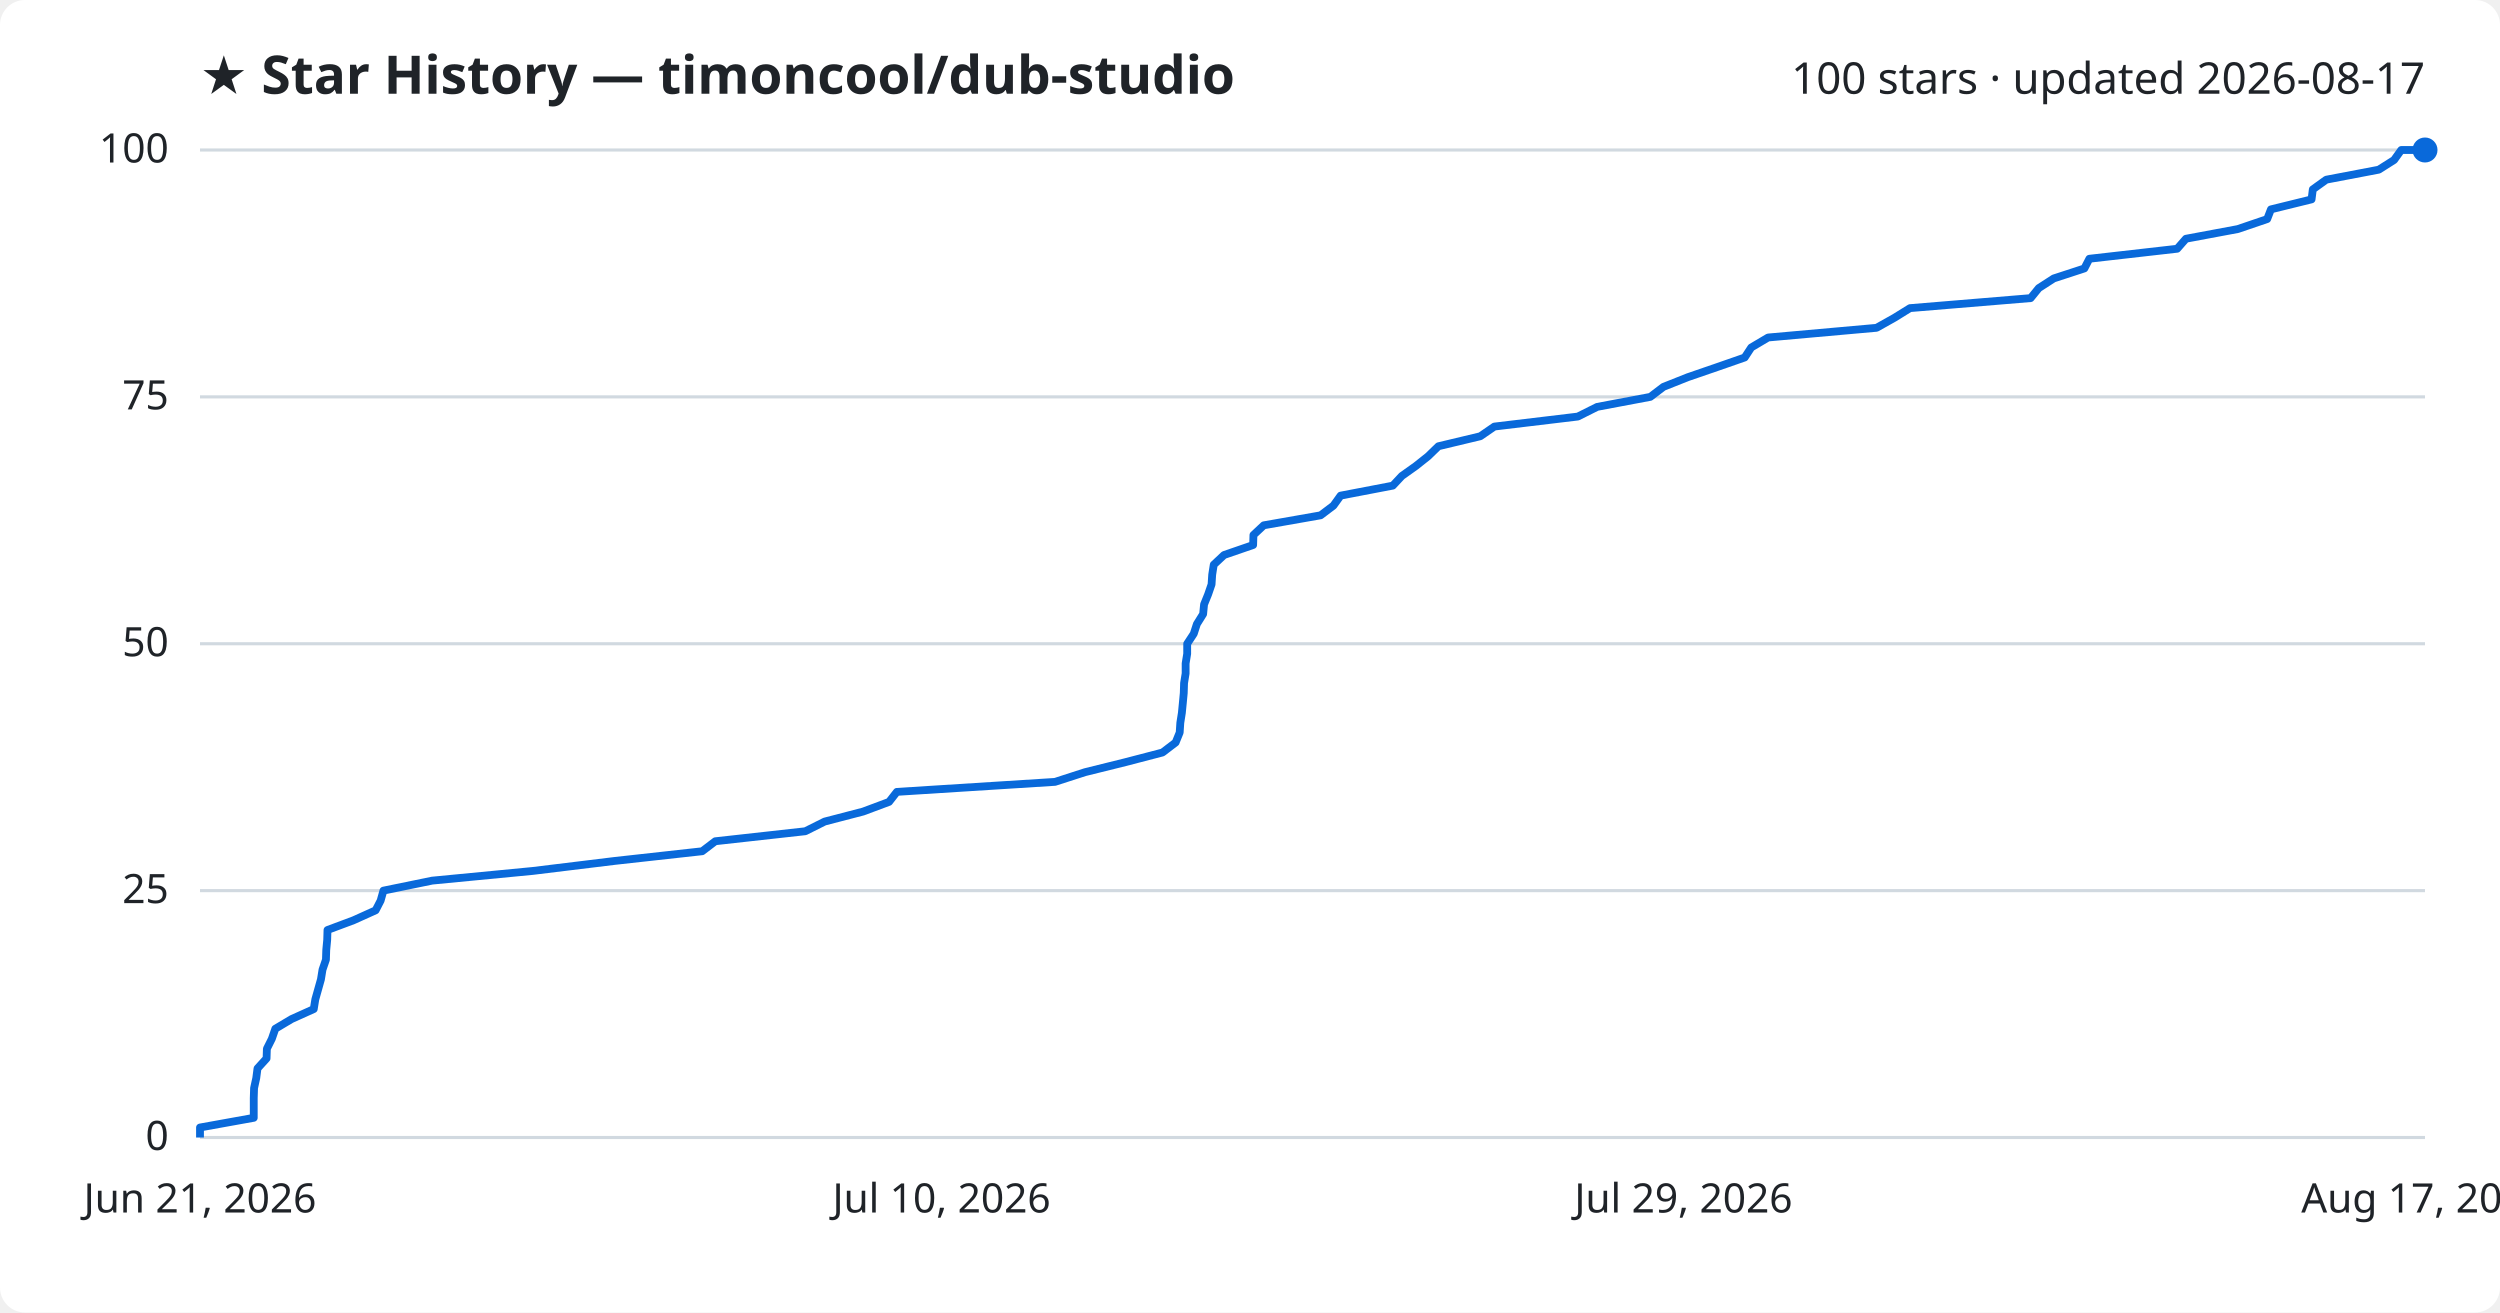
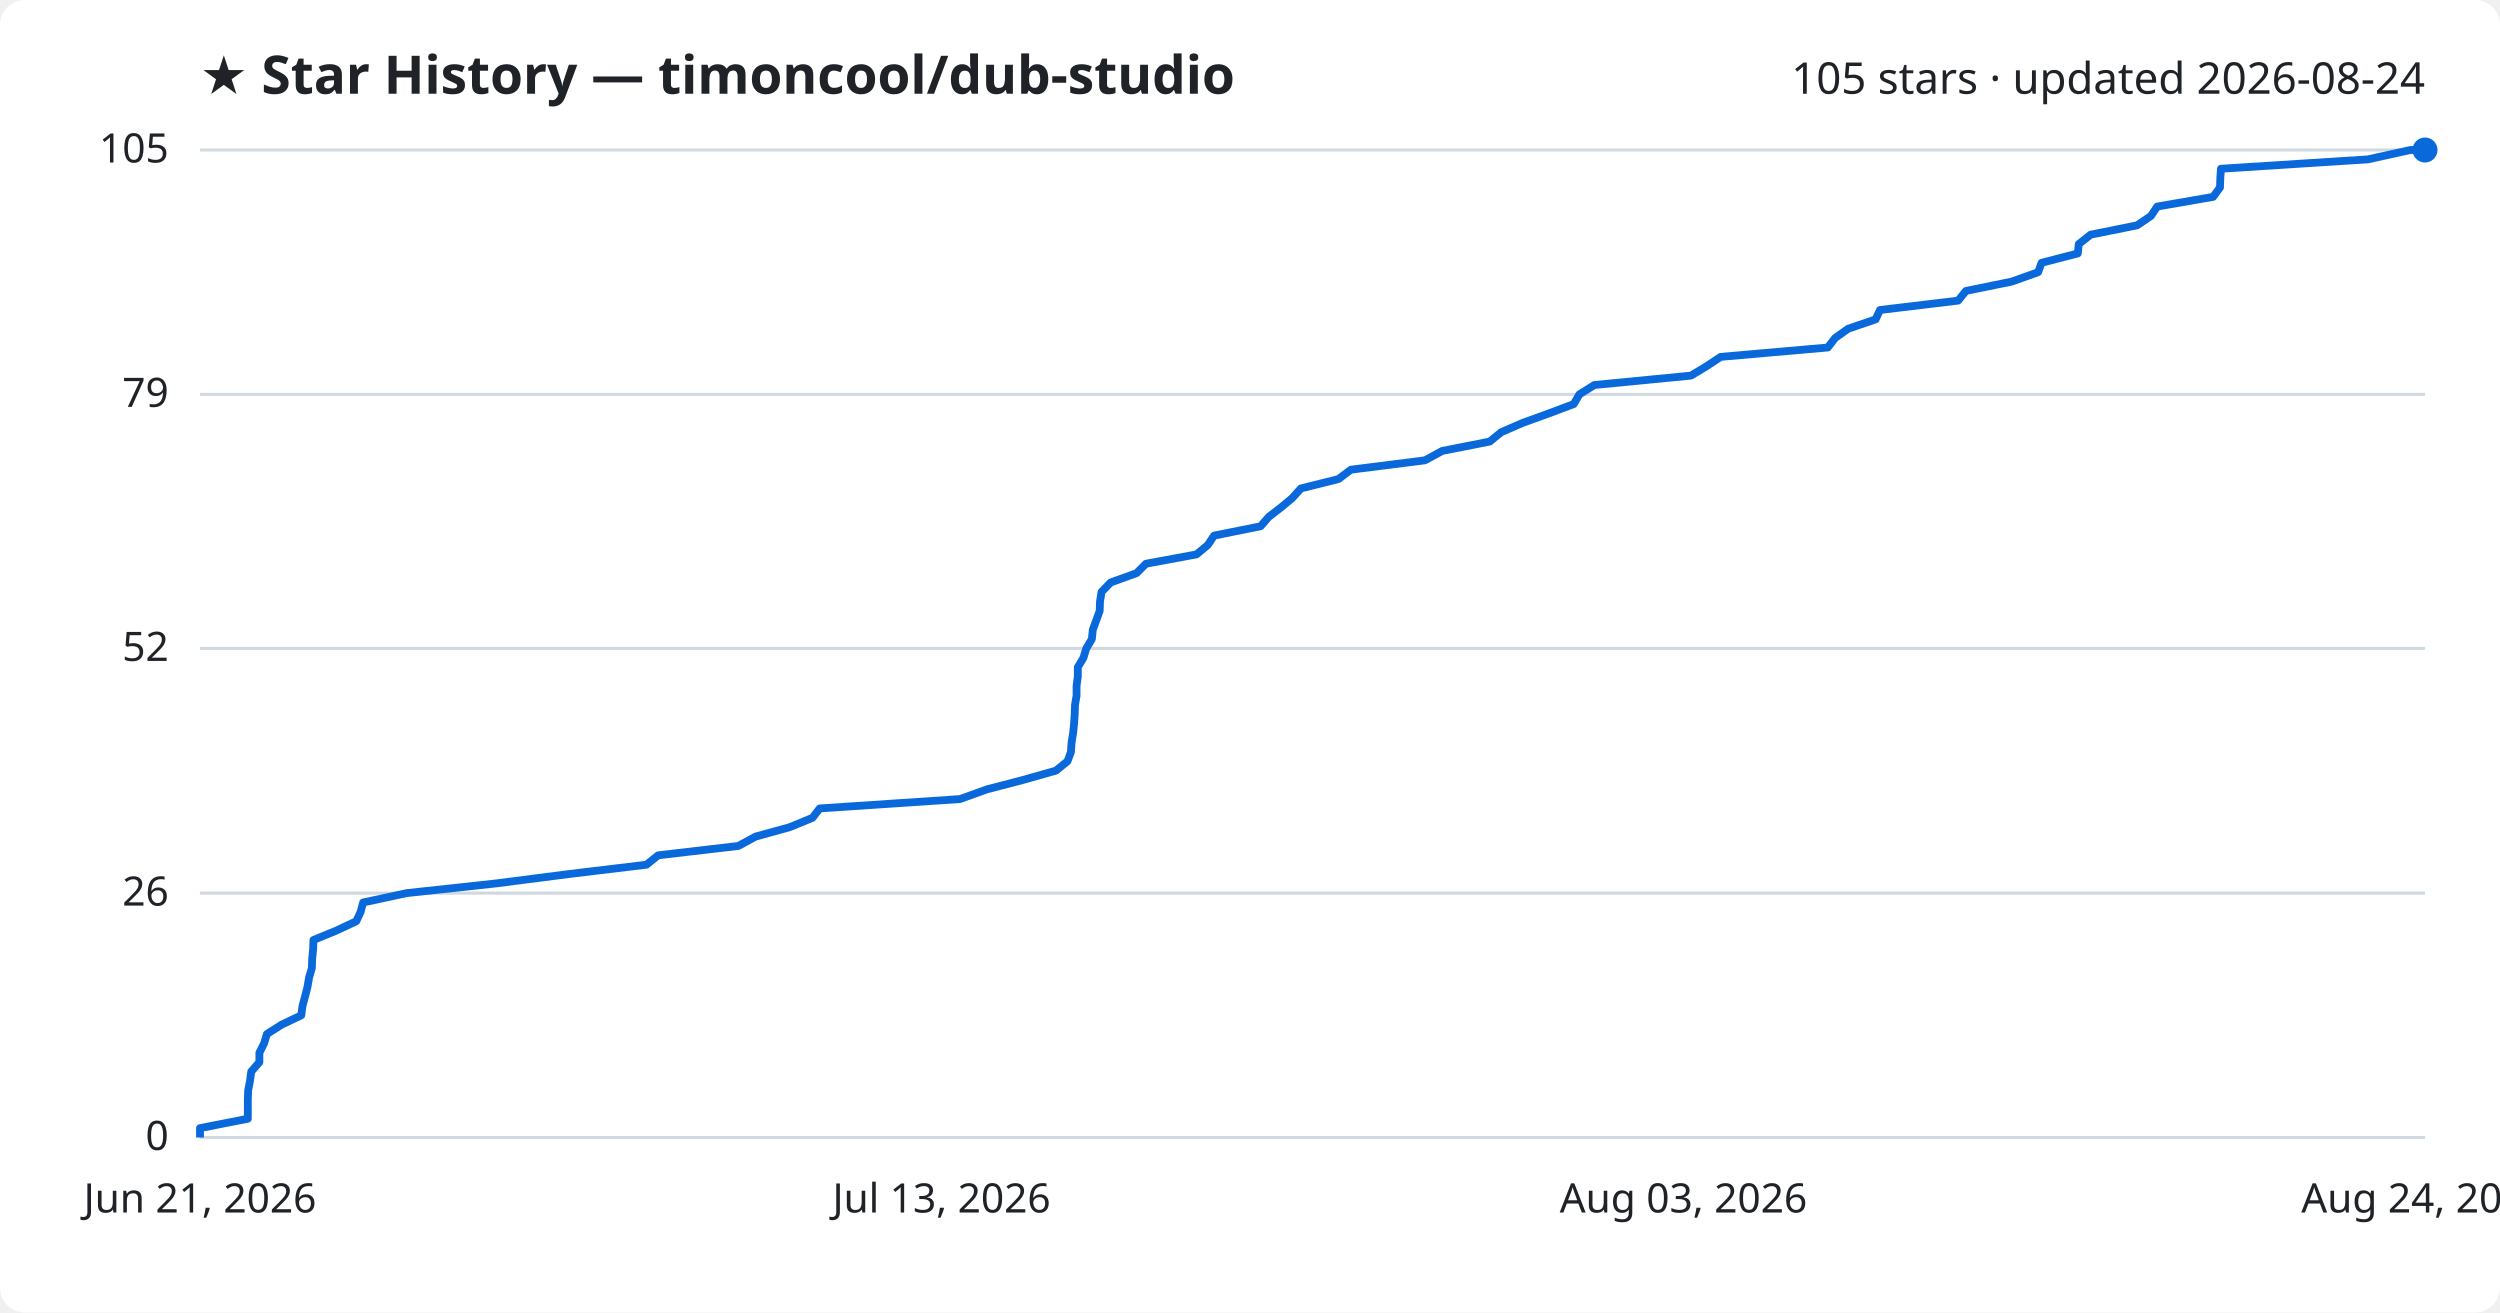
<svg xmlns="http://www.w3.org/2000/svg" viewBox="0 0 800 420" font-family="Segoe UI, sans-serif">
  <rect width="800" height="420" fill="#ffffff" rx="8" />
  <text x="64" y="30" fill="#1f2328" font-size="17" font-weight="700">★ Star History — timoncool/dub-studio</text>
-   <text x="776" y="30" fill="#1f2328" font-size="14" text-anchor="end">100 stars · updated 2026-08-17</text>
+   <text x="776" y="30" fill="#1f2328" font-size="14" text-anchor="end">105 stars · updated 2026-08-24</text>
  <line x1="64" y1="364.0" x2="776" y2="364.0" stroke="#d1d9e0" stroke-width="1" />
  <text x="54" y="368.0" fill="#1f2328" font-size="13" text-anchor="end">0</text>
-   <line x1="64" y1="285.0" x2="776" y2="285.0" stroke="#d1d9e0" stroke-width="1" />
-   <text x="54" y="289.0" fill="#1f2328" font-size="13" text-anchor="end">25</text>
-   <line x1="64" y1="206.0" x2="776" y2="206.0" stroke="#d1d9e0" stroke-width="1" />
-   <text x="54" y="210.0" fill="#1f2328" font-size="13" text-anchor="end">50</text>
-   <line x1="64" y1="127.0" x2="776" y2="127.0" stroke="#d1d9e0" stroke-width="1" />
-   <text x="54" y="131.0" fill="#1f2328" font-size="13" text-anchor="end">75</text>
+   <line x1="64" y1="285.8" x2="776" y2="285.8" stroke="#d1d9e0" stroke-width="1" />
+   <text x="54" y="289.8" fill="#1f2328" font-size="13" text-anchor="end">26</text>
+   <line x1="64" y1="207.5" x2="776" y2="207.5" stroke="#d1d9e0" stroke-width="1" />
+   <text x="54" y="211.5" fill="#1f2328" font-size="13" text-anchor="end">52</text>
+   <line x1="64" y1="126.2" x2="776" y2="126.2" stroke="#d1d9e0" stroke-width="1" />
+   <text x="54" y="130.2" fill="#1f2328" font-size="13" text-anchor="end">79</text>
  <line x1="64" y1="48.0" x2="776" y2="48.0" stroke="#d1d9e0" stroke-width="1" />
-   <text x="54" y="52.0" fill="#1f2328" font-size="13" text-anchor="end">100</text>
-   <path d="M64.0,364.0 L64.0,360.8 L81.2,357.7 L81.2,354.5 L81.2,351.4 L81.3,348.2 L82.0,345.0 L82.4,341.9 L85.3,338.7 L85.4,335.6 L87.0,332.4 L88.1,329.2 L93.3,326.1 L100.4,322.9 L100.9,319.8 L101.8,316.6 L102.7,313.4 L103.2,310.3 L104.3,307.1 L104.4,304.0 L104.7,300.8 L104.8,297.6 L113.1,294.5 L120.2,291.3 L121.8,288.2 L122.7,285.0 L138.3,281.8 L170.5,278.7 L196.7,275.5 L224.7,272.4 L228.9,269.2 L257.7,266.0 L263.9,262.9 L276.2,259.7 L284.5,256.6 L287.0,253.4 L337.6,250.2 L347.2,247.1 L360.1,243.9 L372.0,240.8 L376.2,237.6 L377.5,234.4 L377.7,231.3 L378.2,228.1 L378.5,225.0 L378.8,221.8 L378.9,218.6 L379.4,215.5 L379.4,212.3 L379.9,209.2 L379.9,206.0 L382.0,202.8 L383.0,199.7 L385.0,196.5 L385.3,193.4 L386.6,190.2 L387.7,187.0 L387.9,183.9 L388.4,180.7 L391.7,177.6 L401.0,174.4 L401.1,171.2 L404.4,168.1 L422.6,164.9 L426.7,161.8 L429.0,158.6 L445.7,155.4 L448.6,152.3 L453.1,149.1 L457.0,146.0 L460.3,142.8 L473.7,139.6 L478.2,136.5 L504.9,133.3 L511.1,130.2 L528.1,127.0 L532.3,123.8 L540.1,120.7 L549.4,117.5 L558.3,114.4 L560.4,111.2 L565.8,108.0 L600.5,104.9 L606.2,101.7 L611.2,98.6 L649.8,95.4 L652.4,92.2 L657.2,89.1 L667.0,85.9 L668.6,82.8 L696.7,79.6 L699.5,76.4 L716.1,73.3 L725.5,70.1 L726.7,67.0 L739.7,63.8 L740.1,60.6 L744.4,57.5 L761.2,54.3 L766.1,51.2 L768.4,48.0 L776.0,48.0" fill="none" stroke="#0969da" stroke-width="2.5" stroke-linejoin="round" />
+   <text x="54" y="52.0" fill="#1f2328" font-size="13" text-anchor="end">105</text>
+   <path d="M64.0,364.0 L64.0,361.0 L79.3,358.0 L79.3,355.0 L79.3,352.0 L79.4,349.0 L80.0,345.9 L80.4,342.9 L83.0,339.9 L83.0,336.9 L84.5,333.9 L85.4,330.9 L90.1,327.9 L96.4,324.9 L96.8,321.9 L97.6,318.9 L98.4,315.8 L98.9,312.8 L99.8,309.8 L99.9,306.8 L100.2,303.8 L100.3,300.8 L107.6,297.8 L114.0,294.8 L115.4,291.8 L116.2,288.8 L130.1,285.8 L158.7,282.7 L182.0,279.7 L206.9,276.7 L210.6,273.7 L236.3,270.7 L241.8,267.7 L252.7,264.7 L260.0,261.7 L262.3,258.7 L307.2,255.7 L315.8,252.6 L327.3,249.6 L337.9,246.6 L341.6,243.6 L342.7,240.6 L342.9,237.6 L343.4,234.6 L343.7,231.6 L343.9,228.6 L344.0,225.6 L344.5,222.6 L344.5,219.5 L344.9,216.5 L344.9,213.5 L346.7,210.5 L347.6,207.5 L349.4,204.5 L349.7,201.5 L350.8,198.5 L351.9,195.5 L352.0,192.5 L352.5,189.4 L355.4,186.4 L363.7,183.4 L366.7,180.4 L382.9,177.4 L386.5,174.4 L388.5,171.4 L403.4,168.4 L406.0,165.4 L409.9,162.4 L413.5,159.4 L416.3,156.3 L428.3,153.3 L432.3,150.3 L456.0,147.3 L461.5,144.3 L476.7,141.3 L480.4,138.3 L487.3,135.3 L495.6,132.3 L503.6,129.3 L505.4,126.2 L510.2,123.2 L541.1,120.2 L546.1,117.2 L550.6,114.2 L584.9,111.2 L587.2,108.2 L591.4,105.2 L600.2,102.2 L601.6,99.2 L626.6,96.2 L629.1,93.1 L643.8,90.1 L652.2,87.1 L653.3,84.1 L664.9,81.1 L665.2,78.1 L669.0,75.1 L683.9,72.1 L688.3,69.1 L690.3,66.1 L708.2,63.0 L710.4,60.0 L710.5,57.0 L710.7,54.0 L757.7,51.0 L771.3,48.0 L776.0,48.0" fill="none" stroke="#0969da" stroke-width="2.5" stroke-linejoin="round" />
  <circle cx="776.0" cy="48.0" r="4" fill="#0969da" />
  <text x="64.0" y="388" fill="#1f2328" font-size="13" text-anchor="middle">Jun 21, 2026</text>
-   <text x="301.3" y="388" fill="#1f2328" font-size="13" text-anchor="middle">Jul 10, 2026</text>
-   <text x="538.7" y="388" fill="#1f2328" font-size="13" text-anchor="middle">Jul 29, 2026</text>
-   <text x="776.0" y="388" fill="#1f2328" font-size="13" text-anchor="middle">Aug 17, 2026</text>
+   <text x="301.3" y="388" fill="#1f2328" font-size="13" text-anchor="middle">Jul 13, 2026</text>
+   <text x="538.7" y="388" fill="#1f2328" font-size="13" text-anchor="middle">Aug 03, 2026</text>
+   <text x="776.0" y="388" fill="#1f2328" font-size="13" text-anchor="middle">Aug 24, 2026</text>
</svg>
